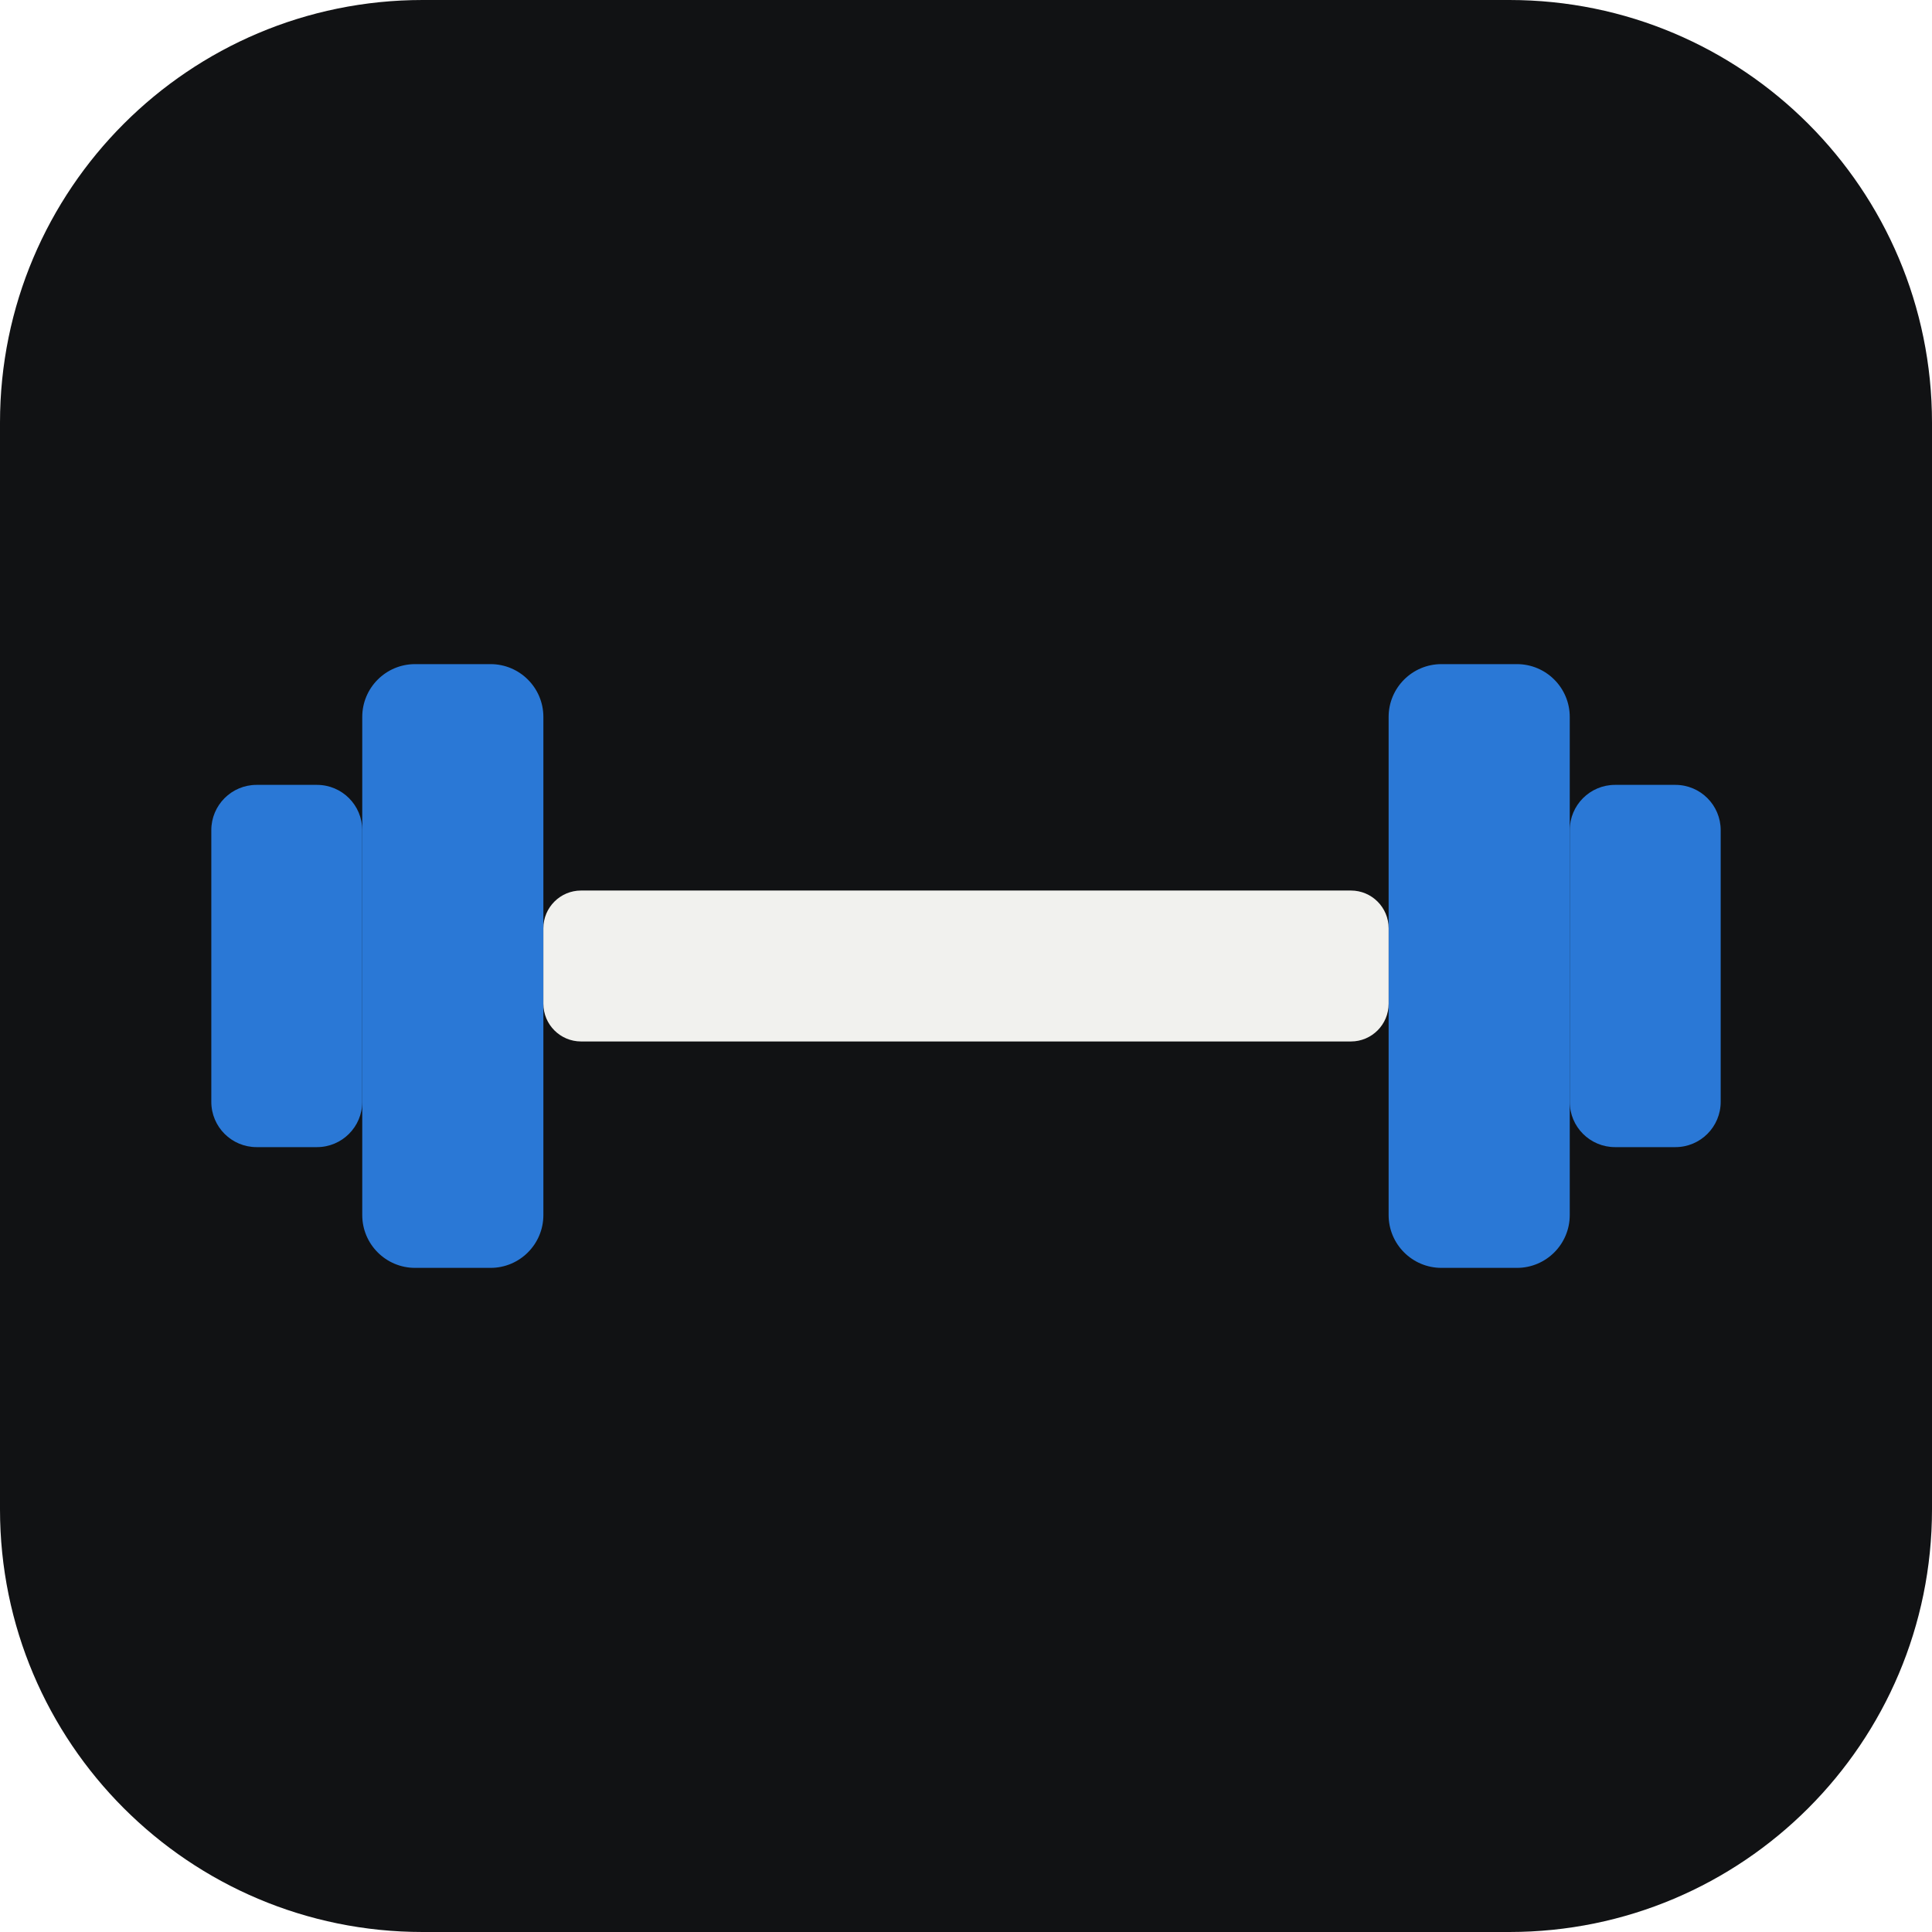
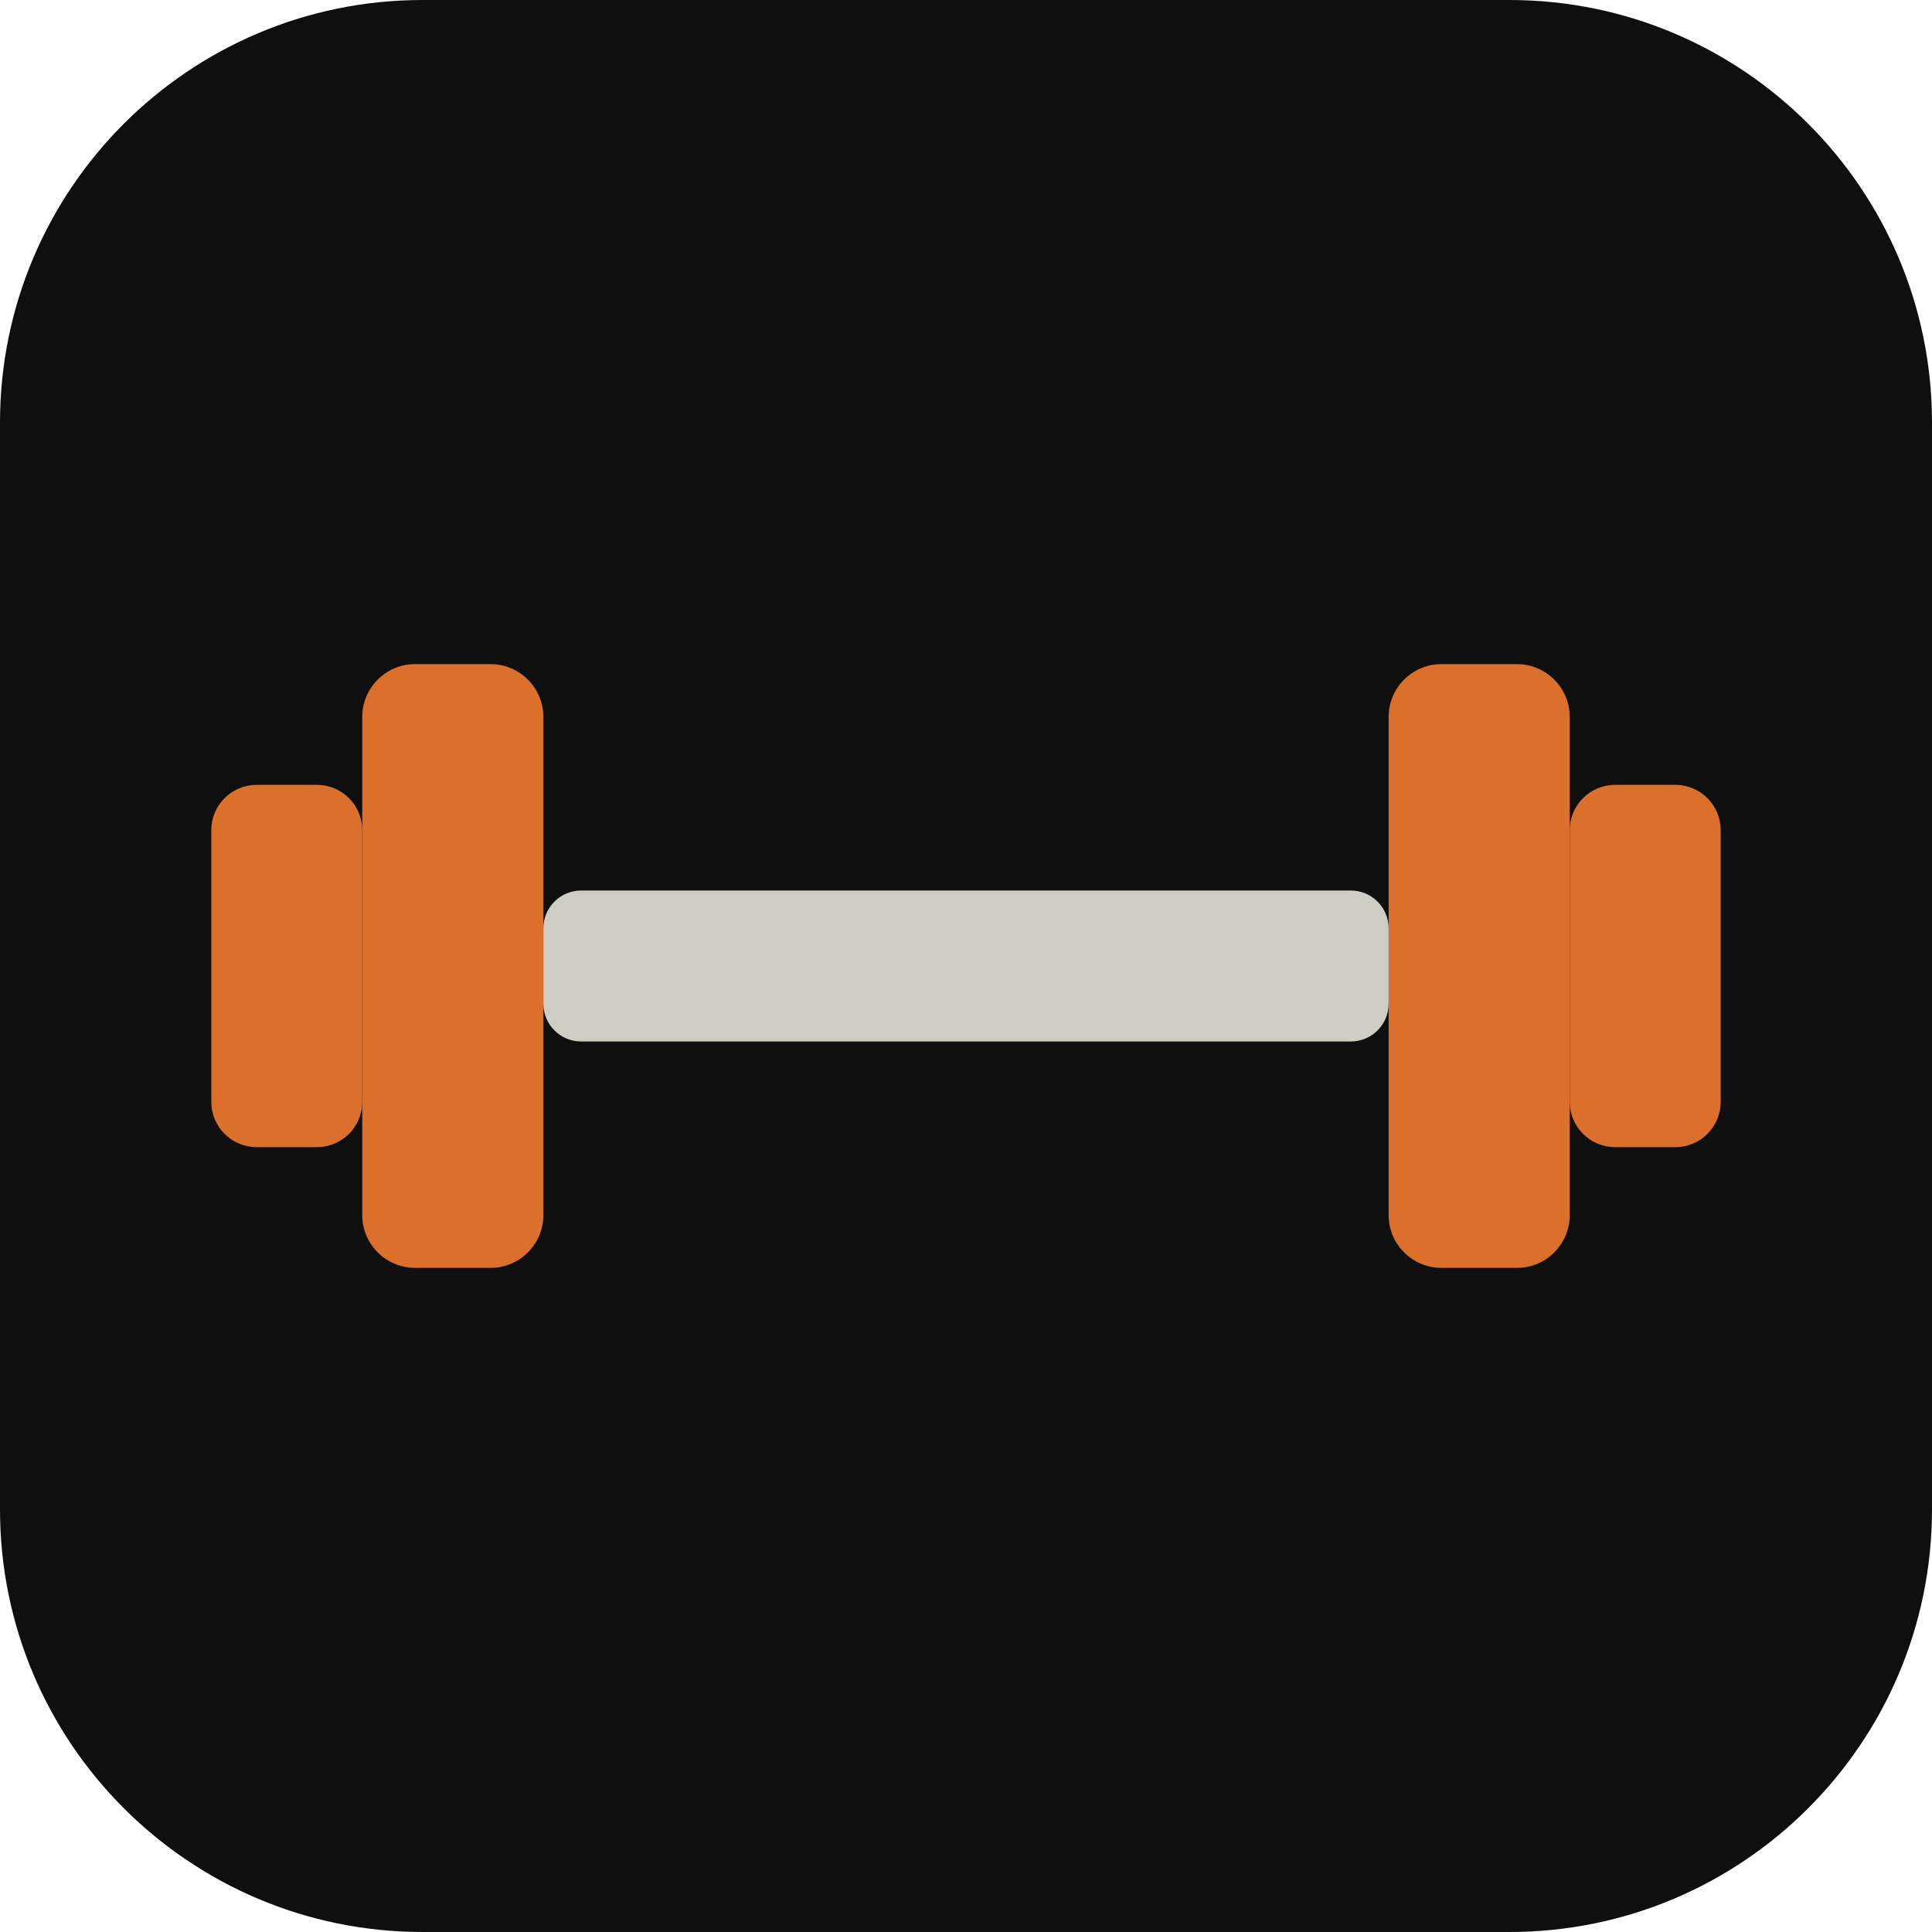
<svg xmlns="http://www.w3.org/2000/svg" viewBox="0 0 512 512">
-   <rect width="512" height="512" rx="112" fill="#111214" />
-   <g fill="#2a78d6">
+   <rect width="512" height="512" rx="112" fill="#100F0F" />
+   <g fill="#DA702C">
    <rect x="96" y="176" width="48" height="160" rx="14" />
    <rect x="368" y="176" width="48" height="160" rx="14" />
    <rect x="56" y="208" width="40" height="96" rx="12" />
    <rect x="416" y="208" width="40" height="96" rx="12" />
  </g>
-   <rect x="144" y="236" width="224" height="40" rx="10" fill="#f1f1ee" />
+   <rect x="144" y="236" width="224" height="40" rx="10" fill="#CECDC3" />
</svg>
